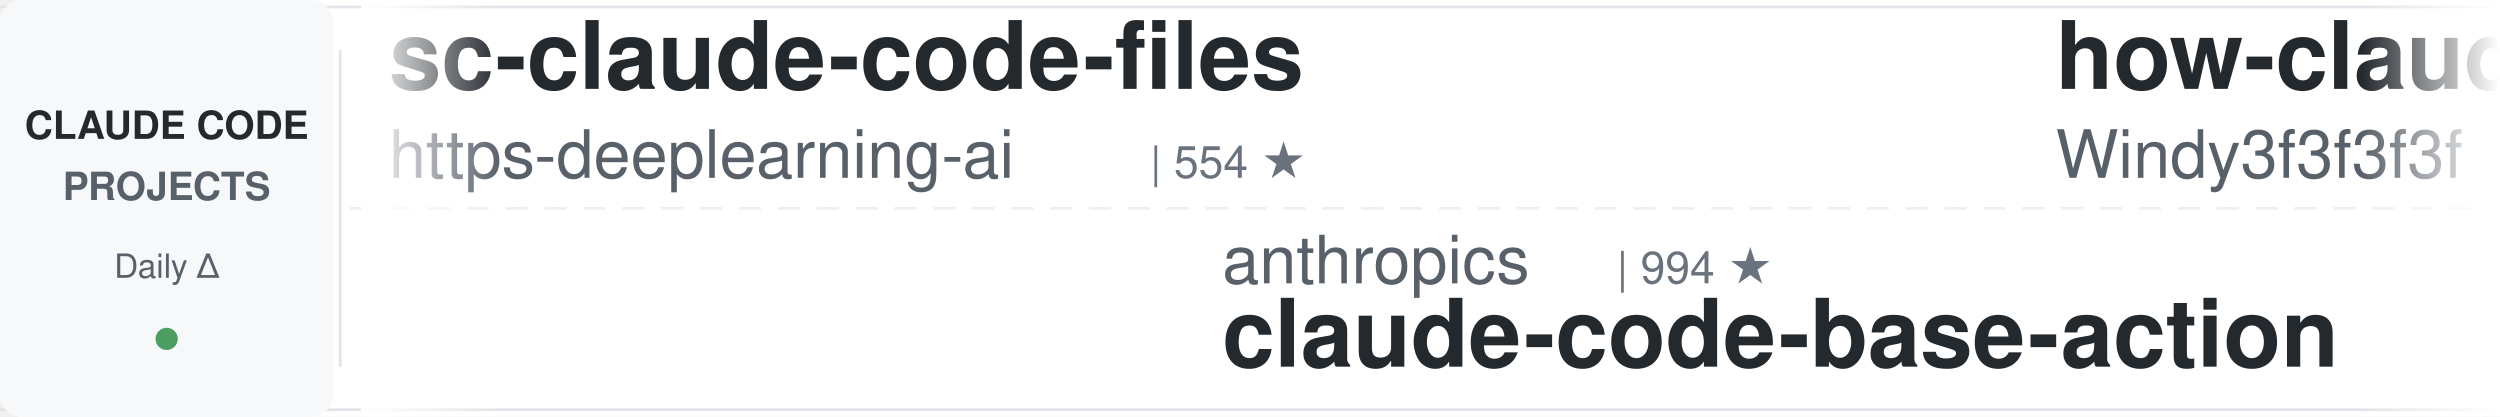
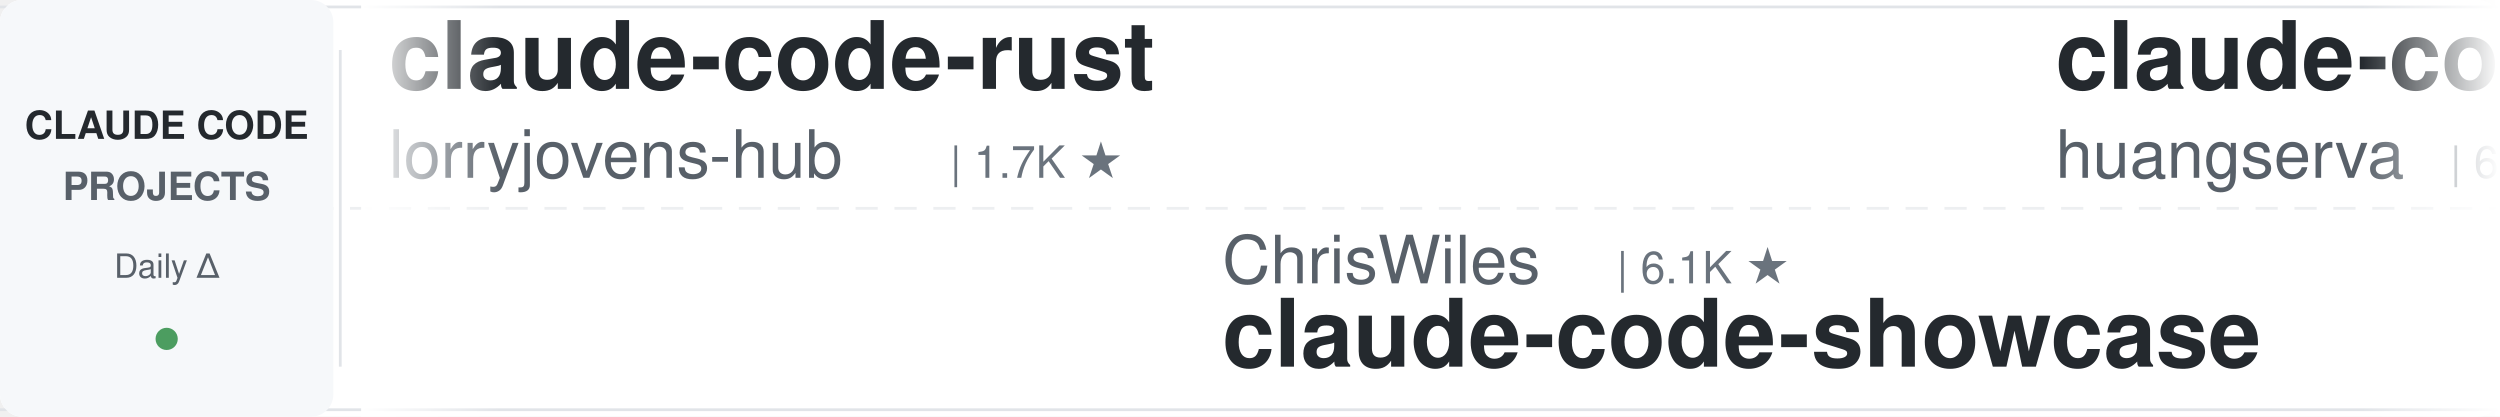
<svg xmlns="http://www.w3.org/2000/svg" width="900" height="150">
  <defs>
    <linearGradient id="leftFade" x1="0%" y1="0%" x2="100%" y2="0%">
      <stop offset="0%" style="stop-color:#ffffff;stop-opacity:1" />
      <stop offset="100%" style="stop-color:#ffffff;stop-opacity:0" />
    </linearGradient>
    <linearGradient id="rightFade" x1="0%" y1="0%" x2="100%" y2="0%">
      <stop offset="0%" style="stop-color:#ffffff;stop-opacity:0" />
      <stop offset="100%" style="stop-color:#ffffff;stop-opacity:1" />
    </linearGradient>
  </defs>
  <rect width="900" height="150" fill="#ffffff" rx="8" />
  <rect x="0" y="2" width="900" height="1" fill="#e1e4e8" />
  <rect x="0" y="147" width="900" height="1" fill="#e1e4e8" />
  <line x1="0" y1="75" x2="900" y2="75" stroke="#e1e4e8" stroke-width="1" stroke-dasharray="8 6" opacity="0.6" />
  <rect x="0" y="0" width="120" height="150" fill="#f6f8fa" rx="8" />
  <text x="60" y="50" font-family="-apple-system, BlinkMacSystemFont, 'Segoe UI', Helvetica, Arial, sans-serif" font-size="14" font-weight="600" fill="#24292e" text-anchor="middle">CLAUDE CODE</text>
  <text x="60" y="72" font-family="-apple-system, BlinkMacSystemFont, 'Segoe UI', Helvetica, Arial, sans-serif" font-size="14" font-weight="600" fill="#586069" text-anchor="middle">PROJECTS</text>
  <text x="60" y="100" font-family="-apple-system, BlinkMacSystemFont, 'Segoe UI', Helvetica, Arial, sans-serif" font-size="12" font-weight="500" fill="#586069" text-anchor="middle">Daily Δ</text>
  <circle cx="60" cy="122" r="4" fill="#22863a" opacity="0.8" />
  <rect x="122" y="18" width="1" height="114" fill="#e1e4e8" />
  <clipPath id="tickerClip">
    <rect x="130" y="0" width="770" height="150" />
  </clipPath>
  <g clip-path="url(#tickerClip)">
    <g id="tickerItems">
      <animateTransform attributeName="transform" attributeType="XML" type="translate" from="0 0" to="-3000 0" dur="54s" repeatCount="indefinite" />
      <g transform="translate(0, 0)">
-         <text x="140" y="32" font-family="-apple-system, BlinkMacSystemFont, 'Segoe UI', Helvetica, Arial, sans-serif" font-size="34" font-weight="600" fill="#24292e">sc-claude-code-files</text>
-         <text x="140" y="64" font-family="-apple-system, BlinkMacSystemFont, 'Segoe UI', Helvetica, Arial, sans-serif" font-size="24" font-weight="400" fill="#586069">https-deeplearning-ai</text>
-         <text x="414" y="64" font-family="-apple-system, BlinkMacSystemFont, 'Segoe UI', Helvetica, Arial, sans-serif" font-size="16" font-weight="500" fill="#6a737d">| 554 ★</text>
+         <text x="140" y="32" font-family="-apple-system, BlinkMacSystemFont, 'Segoe UI', Helvetica, Arial, sans-serif" font-size="34" font-weight="600" fill="#24292e">claude-code-rust</text>
+         <text x="140" y="64" font-family="-apple-system, BlinkMacSystemFont, 'Segoe UI', Helvetica, Arial, sans-serif" font-size="24" font-weight="400" fill="#586069">lorryjovens-hub</text>
+         <text x="342" y="64" font-family="-apple-system, BlinkMacSystemFont, 'Segoe UI', Helvetica, Arial, sans-serif" font-size="16" font-weight="500" fill="#6a737d">| 1.7K ★</text>
      </g>
      <g transform="translate(300, 0)">
-         <text x="140" y="102" font-family="-apple-system, BlinkMacSystemFont, 'Segoe UI', Helvetica, Arial, sans-serif" font-size="24" font-weight="400" fill="#586069">anthropics</text>
-         <text x="282" y="102" font-family="-apple-system, BlinkMacSystemFont, 'Segoe UI', Helvetica, Arial, sans-serif" font-size="16" font-weight="500" fill="#6a737d">| 994 ★</text>
-         <text x="140" y="132" font-family="-apple-system, BlinkMacSystemFont, 'Segoe UI', Helvetica, Arial, sans-serif" font-size="34" font-weight="600" fill="#24292e">claude-code-base-action</text>
+         <text x="140" y="102" font-family="-apple-system, BlinkMacSystemFont, 'Segoe UI', Helvetica, Arial, sans-serif" font-size="24" font-weight="400" fill="#586069">ChrisWiles</text>
+         <text x="282" y="102" font-family="-apple-system, BlinkMacSystemFont, 'Segoe UI', Helvetica, Arial, sans-serif" font-size="16" font-weight="500" fill="#6a737d">| 6.1K ★</text>
+         <text x="140" y="132" font-family="-apple-system, BlinkMacSystemFont, 'Segoe UI', Helvetica, Arial, sans-serif" font-size="34" font-weight="600" fill="#24292e">claude-code-showcase</text>
      </g>
      <g transform="translate(600, 0)">
-         <text x="140" y="32" font-family="-apple-system, BlinkMacSystemFont, 'Segoe UI', Helvetica, Arial, sans-serif" font-size="34" font-weight="600" fill="#24292e">how-claude-code-works</text>
-         <text x="140" y="64" font-family="-apple-system, BlinkMacSystemFont, 'Segoe UI', Helvetica, Arial, sans-serif" font-size="24" font-weight="400" fill="#586069">Windy3f3f3f3f</text>
-         <text x="318" y="64" font-family="-apple-system, BlinkMacSystemFont, 'Segoe UI', Helvetica, Arial, sans-serif" font-size="16" font-weight="500" fill="#6a737d">| 3.7K ★</text>
+         <text x="140" y="32" font-family="-apple-system, BlinkMacSystemFont, 'Segoe UI', Helvetica, Arial, sans-serif" font-size="34" font-weight="600" fill="#24292e">claude-code-cli</text>
+         <text x="140" y="64" font-family="-apple-system, BlinkMacSystemFont, 'Segoe UI', Helvetica, Arial, sans-serif" font-size="24" font-weight="400" fill="#586069">huangserva</text>
+         <text x="282" y="64" font-family="-apple-system, BlinkMacSystemFont, 'Segoe UI', Helvetica, Arial, sans-serif" font-size="16" font-weight="500" fill="#6a737d">| 630 ★</text>
      </g>
      <g transform="translate(900, 0)">
-         <text x="140" y="102" font-family="-apple-system, BlinkMacSystemFont, 'Segoe UI', Helvetica, Arial, sans-serif" font-size="24" font-weight="400" fill="#586069">Piebald-AI</text>
-         <text x="282" y="102" font-family="-apple-system, BlinkMacSystemFont, 'Segoe UI', Helvetica, Arial, sans-serif" font-size="16" font-weight="500" fill="#6a737d">| 12.8K ★</text>
-         <text x="140" y="132" font-family="-apple-system, BlinkMacSystemFont, 'Segoe UI', Helvetica, Arial, sans-serif" font-size="34" font-weight="600" fill="#24292e">claude-code-system-promp...</text>
+         <text x="140" y="102" font-family="-apple-system, BlinkMacSystemFont, 'Segoe UI', Helvetica, Arial, sans-serif" font-size="24" font-weight="400" fill="#586069">AICoderTudou</text>
+         <text x="306" y="102" font-family="-apple-system, BlinkMacSystemFont, 'Segoe UI', Helvetica, Arial, sans-serif" font-size="16" font-weight="500" fill="#6a737d">| 494 ★</text>
+         <text x="140" y="132" font-family="-apple-system, BlinkMacSystemFont, 'Segoe UI', Helvetica, Arial, sans-serif" font-size="34" font-weight="600" fill="#24292e">claude-code-tudou</text>
      </g>
      <g transform="translate(1200, 0)">
-         <text x="140" y="32" font-family="-apple-system, BlinkMacSystemFont, 'Segoe UI', Helvetica, Arial, sans-serif" font-size="34" font-weight="600" fill="#24292e">ECC</text>
-         <text x="140" y="64" font-family="-apple-system, BlinkMacSystemFont, 'Segoe UI', Helvetica, Arial, sans-serif" font-size="24" font-weight="400" fill="#586069">affaan-m</text>
-         <text x="258" y="64" font-family="-apple-system, BlinkMacSystemFont, 'Segoe UI', Helvetica, Arial, sans-serif" font-size="16" font-weight="500" fill="#6a737d">| 271.9K ★</text>
+         <text x="140" y="32" font-family="-apple-system, BlinkMacSystemFont, 'Segoe UI', Helvetica, Arial, sans-serif" font-size="34" font-weight="600" fill="#24292e">everything-claude-code-z...</text>
+         <text x="140" y="64" font-family="-apple-system, BlinkMacSystemFont, 'Segoe UI', Helvetica, Arial, sans-serif" font-size="24" font-weight="400" fill="#586069">xu-xiang</text>
+         <text x="258" y="64" font-family="-apple-system, BlinkMacSystemFont, 'Segoe UI', Helvetica, Arial, sans-serif" font-size="16" font-weight="500" fill="#6a737d">| 2.0K ★</text>
      </g>
      <g transform="translate(1500, 0)">
-         <text x="140" y="102" font-family="-apple-system, BlinkMacSystemFont, 'Segoe UI', Helvetica, Arial, sans-serif" font-size="24" font-weight="400" fill="#586069">darcyegb</text>
-         <text x="258" y="102" font-family="-apple-system, BlinkMacSystemFont, 'Segoe UI', Helvetica, Arial, sans-serif" font-size="16" font-weight="500" fill="#6a737d">| 771 ★</text>
-         <text x="140" y="132" font-family="-apple-system, BlinkMacSystemFont, 'Segoe UI', Helvetica, Arial, sans-serif" font-size="34" font-weight="600" fill="#24292e">ClaudeCodeAgents</text>
+         <text x="140" y="102" font-family="-apple-system, BlinkMacSystemFont, 'Segoe UI', Helvetica, Arial, sans-serif" font-size="24" font-weight="400" fill="#586069">asgeirtj</text>
+         <text x="258" y="102" font-family="-apple-system, BlinkMacSystemFont, 'Segoe UI', Helvetica, Arial, sans-serif" font-size="16" font-weight="500" fill="#6a737d">| 68.8K ★</text>
+         <text x="140" y="132" font-family="-apple-system, BlinkMacSystemFont, 'Segoe UI', Helvetica, Arial, sans-serif" font-size="34" font-weight="600" fill="#24292e">system_prompts_leaks</text>
      </g>
      <g transform="translate(1800, 0)">
-         <text x="140" y="32" font-family="-apple-system, BlinkMacSystemFont, 'Segoe UI', Helvetica, Arial, sans-serif" font-size="34" font-weight="600" fill="#24292e">claude_codex_bridge</text>
-         <text x="140" y="64" font-family="-apple-system, BlinkMacSystemFont, 'Segoe UI', Helvetica, Arial, sans-serif" font-size="24" font-weight="400" fill="#586069">SeemSeam</text>
-         <text x="258" y="64" font-family="-apple-system, BlinkMacSystemFont, 'Segoe UI', Helvetica, Arial, sans-serif" font-size="16" font-weight="500" fill="#6a737d">| 3.5K ★</text>
+         <text x="140" y="32" font-family="-apple-system, BlinkMacSystemFont, 'Segoe UI', Helvetica, Arial, sans-serif" font-size="34" font-weight="600" fill="#24292e">everything-claude-code</text>
+         <text x="140" y="64" font-family="-apple-system, BlinkMacSystemFont, 'Segoe UI', Helvetica, Arial, sans-serif" font-size="24" font-weight="400" fill="#586069">WorldFlowAI</text>
+         <text x="294" y="64" font-family="-apple-system, BlinkMacSystemFont, 'Segoe UI', Helvetica, Arial, sans-serif" font-size="16" font-weight="500" fill="#6a737d">| 3.9K ★</text>
      </g>
      <g transform="translate(2100, 0)">
-         <text x="140" y="102" font-family="-apple-system, BlinkMacSystemFont, 'Segoe UI', Helvetica, Arial, sans-serif" font-size="24" font-weight="400" fill="#586069">edmund-io</text>
-         <text x="270" y="102" font-family="-apple-system, BlinkMacSystemFont, 'Segoe UI', Helvetica, Arial, sans-serif" font-size="16" font-weight="500" fill="#6a737d">| 1.5K ★</text>
-         <text x="140" y="132" font-family="-apple-system, BlinkMacSystemFont, 'Segoe UI', Helvetica, Arial, sans-serif" font-size="34" font-weight="600" fill="#24292e">edmunds-claude-code</text>
+         <text x="140" y="102" font-family="-apple-system, BlinkMacSystemFont, 'Segoe UI', Helvetica, Arial, sans-serif" font-size="24" font-weight="400" fill="#586069">Yeachan-Heo</text>
+         <text x="294" y="102" font-family="-apple-system, BlinkMacSystemFont, 'Segoe UI', Helvetica, Arial, sans-serif" font-size="16" font-weight="500" fill="#6a737d">| 39.6K ★</text>
+         <text x="140" y="132" font-family="-apple-system, BlinkMacSystemFont, 'Segoe UI', Helvetica, Arial, sans-serif" font-size="34" font-weight="600" fill="#24292e">oh-my-claudecode</text>
      </g>
      <g transform="translate(2400, 0)">
-         <text x="140" y="32" font-family="-apple-system, BlinkMacSystemFont, 'Segoe UI', Helvetica, Arial, sans-serif" font-size="34" font-weight="600" fill="#24292e">claude-code-telegram</text>
-         <text x="140" y="64" font-family="-apple-system, BlinkMacSystemFont, 'Segoe UI', Helvetica, Arial, sans-serif" font-size="24" font-weight="400" fill="#586069">overwirehq</text>
-         <text x="282" y="64" font-family="-apple-system, BlinkMacSystemFont, 'Segoe UI', Helvetica, Arial, sans-serif" font-size="16" font-weight="500" fill="#6a737d">| 2.8K ★</text>
+         <text x="140" y="32" font-family="-apple-system, BlinkMacSystemFont, 'Segoe UI', Helvetica, Arial, sans-serif" font-size="34" font-weight="600" fill="#24292e">edmunds-claude-code</text>
+         <text x="140" y="64" font-family="-apple-system, BlinkMacSystemFont, 'Segoe UI', Helvetica, Arial, sans-serif" font-size="24" font-weight="400" fill="#586069">edmund-io</text>
+         <text x="270" y="64" font-family="-apple-system, BlinkMacSystemFont, 'Segoe UI', Helvetica, Arial, sans-serif" font-size="16" font-weight="500" fill="#6a737d">| 1.5K ★</text>
      </g>
      <g transform="translate(2700, 0)">
-         <text x="140" y="102" font-family="-apple-system, BlinkMacSystemFont, 'Segoe UI', Helvetica, Arial, sans-serif" font-size="24" font-weight="400" fill="#586069">shanraisshan</text>
-         <text x="306" y="102" font-family="-apple-system, BlinkMacSystemFont, 'Segoe UI', Helvetica, Arial, sans-serif" font-size="16" font-weight="500" fill="#6a737d">| 67.0K ★</text>
-         <text x="140" y="132" font-family="-apple-system, BlinkMacSystemFont, 'Segoe UI', Helvetica, Arial, sans-serif" font-size="34" font-weight="600" fill="#24292e">claude-code-best-practic...</text>
+         <text x="140" y="102" font-family="-apple-system, BlinkMacSystemFont, 'Segoe UI', Helvetica, Arial, sans-serif" font-size="24" font-weight="400" fill="#586069">musistudio</text>
+         <text x="282" y="102" font-family="-apple-system, BlinkMacSystemFont, 'Segoe UI', Helvetica, Arial, sans-serif" font-size="16" font-weight="500" fill="#6a737d">| 37.5K ★</text>
+         <text x="140" y="132" font-family="-apple-system, BlinkMacSystemFont, 'Segoe UI', Helvetica, Arial, sans-serif" font-size="34" font-weight="600" fill="#24292e">claude-code-router</text>
      </g>
      <g transform="translate(3000, 0)">
-         <text x="140" y="32" font-family="-apple-system, BlinkMacSystemFont, 'Segoe UI', Helvetica, Arial, sans-serif" font-size="34" font-weight="600" fill="#24292e">sc-claude-code-files</text>
-         <text x="140" y="64" font-family="-apple-system, BlinkMacSystemFont, 'Segoe UI', Helvetica, Arial, sans-serif" font-size="24" font-weight="400" fill="#586069">https-deeplearning-ai</text>
-         <text x="414" y="64" font-family="-apple-system, BlinkMacSystemFont, 'Segoe UI', Helvetica, Arial, sans-serif" font-size="16" font-weight="500" fill="#6a737d">| 554 ★</text>
+         <text x="140" y="32" font-family="-apple-system, BlinkMacSystemFont, 'Segoe UI', Helvetica, Arial, sans-serif" font-size="34" font-weight="600" fill="#24292e">claude-code-rust</text>
+         <text x="140" y="64" font-family="-apple-system, BlinkMacSystemFont, 'Segoe UI', Helvetica, Arial, sans-serif" font-size="24" font-weight="400" fill="#586069">lorryjovens-hub</text>
+         <text x="342" y="64" font-family="-apple-system, BlinkMacSystemFont, 'Segoe UI', Helvetica, Arial, sans-serif" font-size="16" font-weight="500" fill="#6a737d">| 1.7K ★</text>
      </g>
      <g transform="translate(3300, 0)">
-         <text x="140" y="102" font-family="-apple-system, BlinkMacSystemFont, 'Segoe UI', Helvetica, Arial, sans-serif" font-size="24" font-weight="400" fill="#586069">anthropics</text>
-         <text x="282" y="102" font-family="-apple-system, BlinkMacSystemFont, 'Segoe UI', Helvetica, Arial, sans-serif" font-size="16" font-weight="500" fill="#6a737d">| 994 ★</text>
-         <text x="140" y="132" font-family="-apple-system, BlinkMacSystemFont, 'Segoe UI', Helvetica, Arial, sans-serif" font-size="34" font-weight="600" fill="#24292e">claude-code-base-action</text>
+         <text x="140" y="102" font-family="-apple-system, BlinkMacSystemFont, 'Segoe UI', Helvetica, Arial, sans-serif" font-size="24" font-weight="400" fill="#586069">ChrisWiles</text>
+         <text x="282" y="102" font-family="-apple-system, BlinkMacSystemFont, 'Segoe UI', Helvetica, Arial, sans-serif" font-size="16" font-weight="500" fill="#6a737d">| 6.1K ★</text>
+         <text x="140" y="132" font-family="-apple-system, BlinkMacSystemFont, 'Segoe UI', Helvetica, Arial, sans-serif" font-size="34" font-weight="600" fill="#24292e">claude-code-showcase</text>
      </g>
      <g transform="translate(3600, 0)">
-         <text x="140" y="32" font-family="-apple-system, BlinkMacSystemFont, 'Segoe UI', Helvetica, Arial, sans-serif" font-size="34" font-weight="600" fill="#24292e">how-claude-code-works</text>
-         <text x="140" y="64" font-family="-apple-system, BlinkMacSystemFont, 'Segoe UI', Helvetica, Arial, sans-serif" font-size="24" font-weight="400" fill="#586069">Windy3f3f3f3f</text>
-         <text x="318" y="64" font-family="-apple-system, BlinkMacSystemFont, 'Segoe UI', Helvetica, Arial, sans-serif" font-size="16" font-weight="500" fill="#6a737d">| 3.7K ★</text>
+         <text x="140" y="32" font-family="-apple-system, BlinkMacSystemFont, 'Segoe UI', Helvetica, Arial, sans-serif" font-size="34" font-weight="600" fill="#24292e">claude-code-cli</text>
+         <text x="140" y="64" font-family="-apple-system, BlinkMacSystemFont, 'Segoe UI', Helvetica, Arial, sans-serif" font-size="24" font-weight="400" fill="#586069">huangserva</text>
+         <text x="282" y="64" font-family="-apple-system, BlinkMacSystemFont, 'Segoe UI', Helvetica, Arial, sans-serif" font-size="16" font-weight="500" fill="#6a737d">| 630 ★</text>
      </g>
      <g transform="translate(3900, 0)">
-         <text x="140" y="102" font-family="-apple-system, BlinkMacSystemFont, 'Segoe UI', Helvetica, Arial, sans-serif" font-size="24" font-weight="400" fill="#586069">Piebald-AI</text>
-         <text x="282" y="102" font-family="-apple-system, BlinkMacSystemFont, 'Segoe UI', Helvetica, Arial, sans-serif" font-size="16" font-weight="500" fill="#6a737d">| 12.8K ★</text>
-         <text x="140" y="132" font-family="-apple-system, BlinkMacSystemFont, 'Segoe UI', Helvetica, Arial, sans-serif" font-size="34" font-weight="600" fill="#24292e">claude-code-system-promp...</text>
+         <text x="140" y="102" font-family="-apple-system, BlinkMacSystemFont, 'Segoe UI', Helvetica, Arial, sans-serif" font-size="24" font-weight="400" fill="#586069">AICoderTudou</text>
+         <text x="306" y="102" font-family="-apple-system, BlinkMacSystemFont, 'Segoe UI', Helvetica, Arial, sans-serif" font-size="16" font-weight="500" fill="#6a737d">| 494 ★</text>
+         <text x="140" y="132" font-family="-apple-system, BlinkMacSystemFont, 'Segoe UI', Helvetica, Arial, sans-serif" font-size="34" font-weight="600" fill="#24292e">claude-code-tudou</text>
      </g>
    </g>
  </g>
  <rect x="130" y="0" width="50" height="150" fill="url(#leftFade)" />
  <rect x="850" y="0" width="50" height="150" fill="url(#rightFade)" />
</svg>
